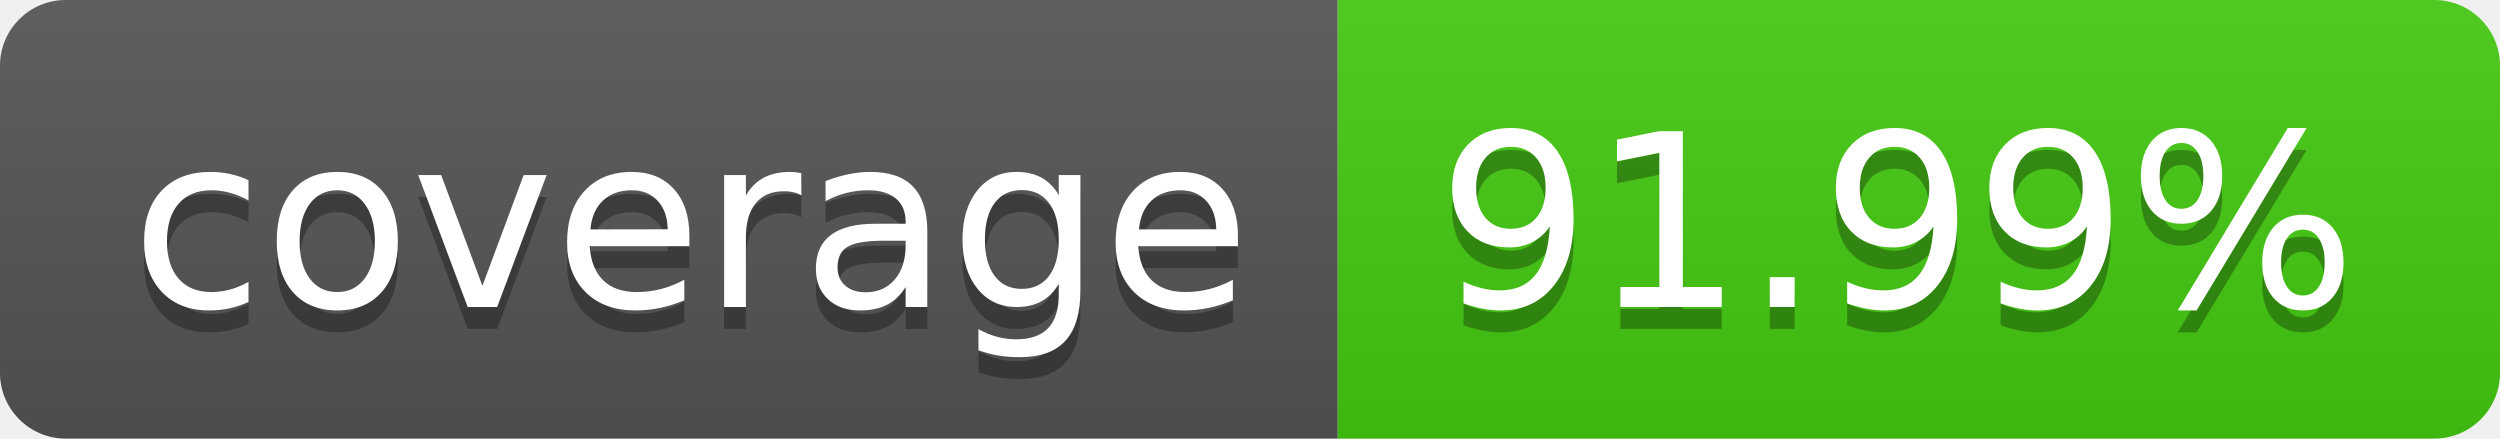
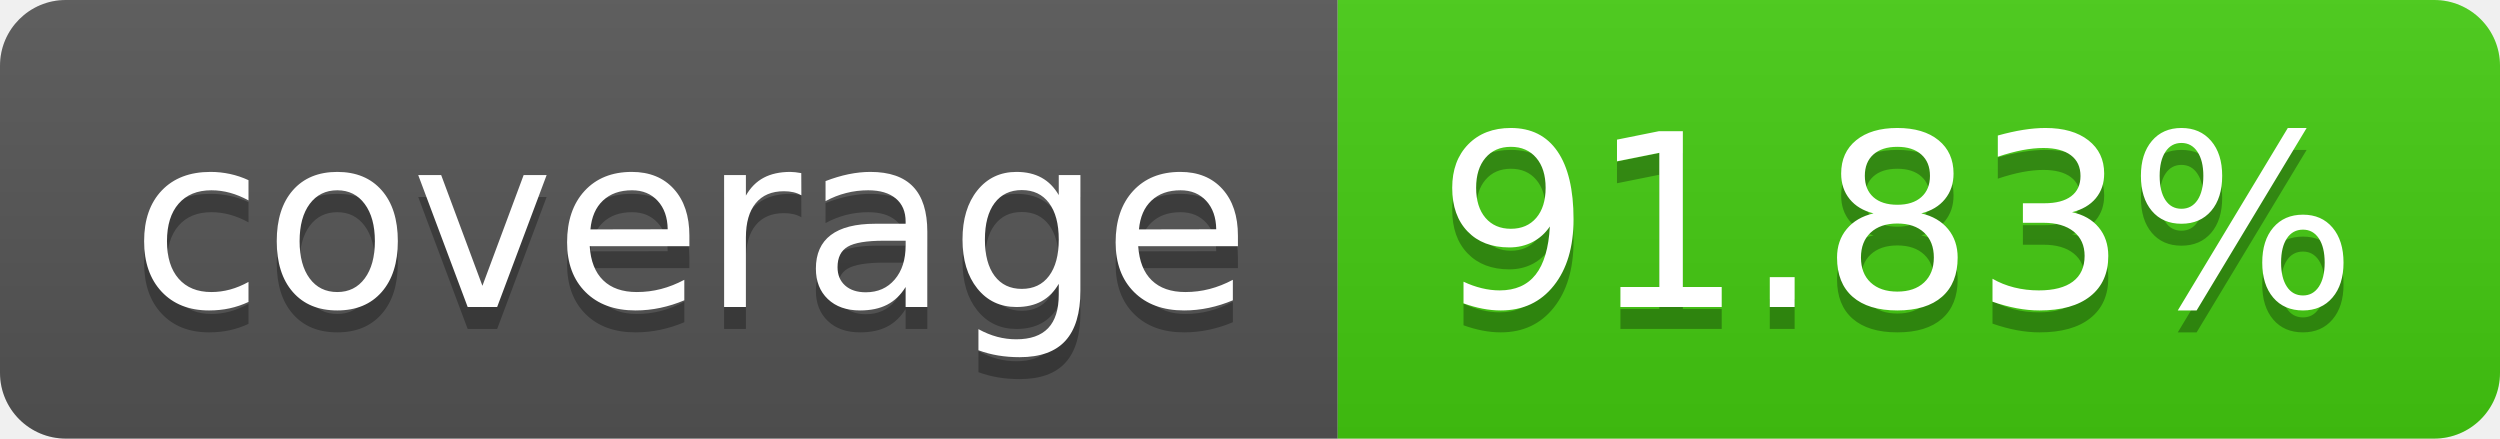
- <svg xmlns="http://www.w3.org/2000/svg" width="114" height="20" role="img" aria-label="coverage: 91.99%">
+ <svg xmlns="http://www.w3.org/2000/svg" width="114" height="20" role="img" aria-label="coverage: 91.83%">
  <linearGradient id="s" x2="0" y2="100%">
    <stop offset="0" stop-color="#bbb" stop-opacity=".1" />
    <stop offset="1" stop-opacity=".1" />
  </linearGradient>
  <clipPath id="r">
    <rect width="114" height="20" rx="3" fill="#fff" />
  </clipPath>
  <g clip-path="url(#r)">
    <rect width="61" height="20" fill="#555" />
    <rect x="61" width="53" height="20" fill="#4c1" />
    <rect width="114" height="20" fill="url(#s)" />
  </g>
  <g fill="#fff" text-anchor="middle" font-family="Verdana,Geneva,DejaVu Sans,sans-serif" text-rendering="geometricPrecision" font-size="110">
    <text aria-hidden="true" x="315" y="150" fill="#010101" fill-opacity=".3" transform="scale(.1)" textLength="510">coverage</text>
    <text x="315" y="140" transform="scale(.1)" fill="#fff" textLength="510">coverage</text>
-     <text aria-hidden="true" x="865" y="150" fill="#010101" fill-opacity=".3" transform="scale(.1)" textLength="430">91.99%</text>
-     <text x="865" y="140" transform="scale(.1)" fill="#fff" textLength="430">91.99%</text>
+     <text aria-hidden="true" x="865" y="150" fill="#010101" fill-opacity=".3" transform="scale(.1)" textLength="430">91.83%</text>
+     <text x="865" y="140" transform="scale(.1)" fill="#fff" textLength="430">91.83%</text>
  </g>
</svg>
